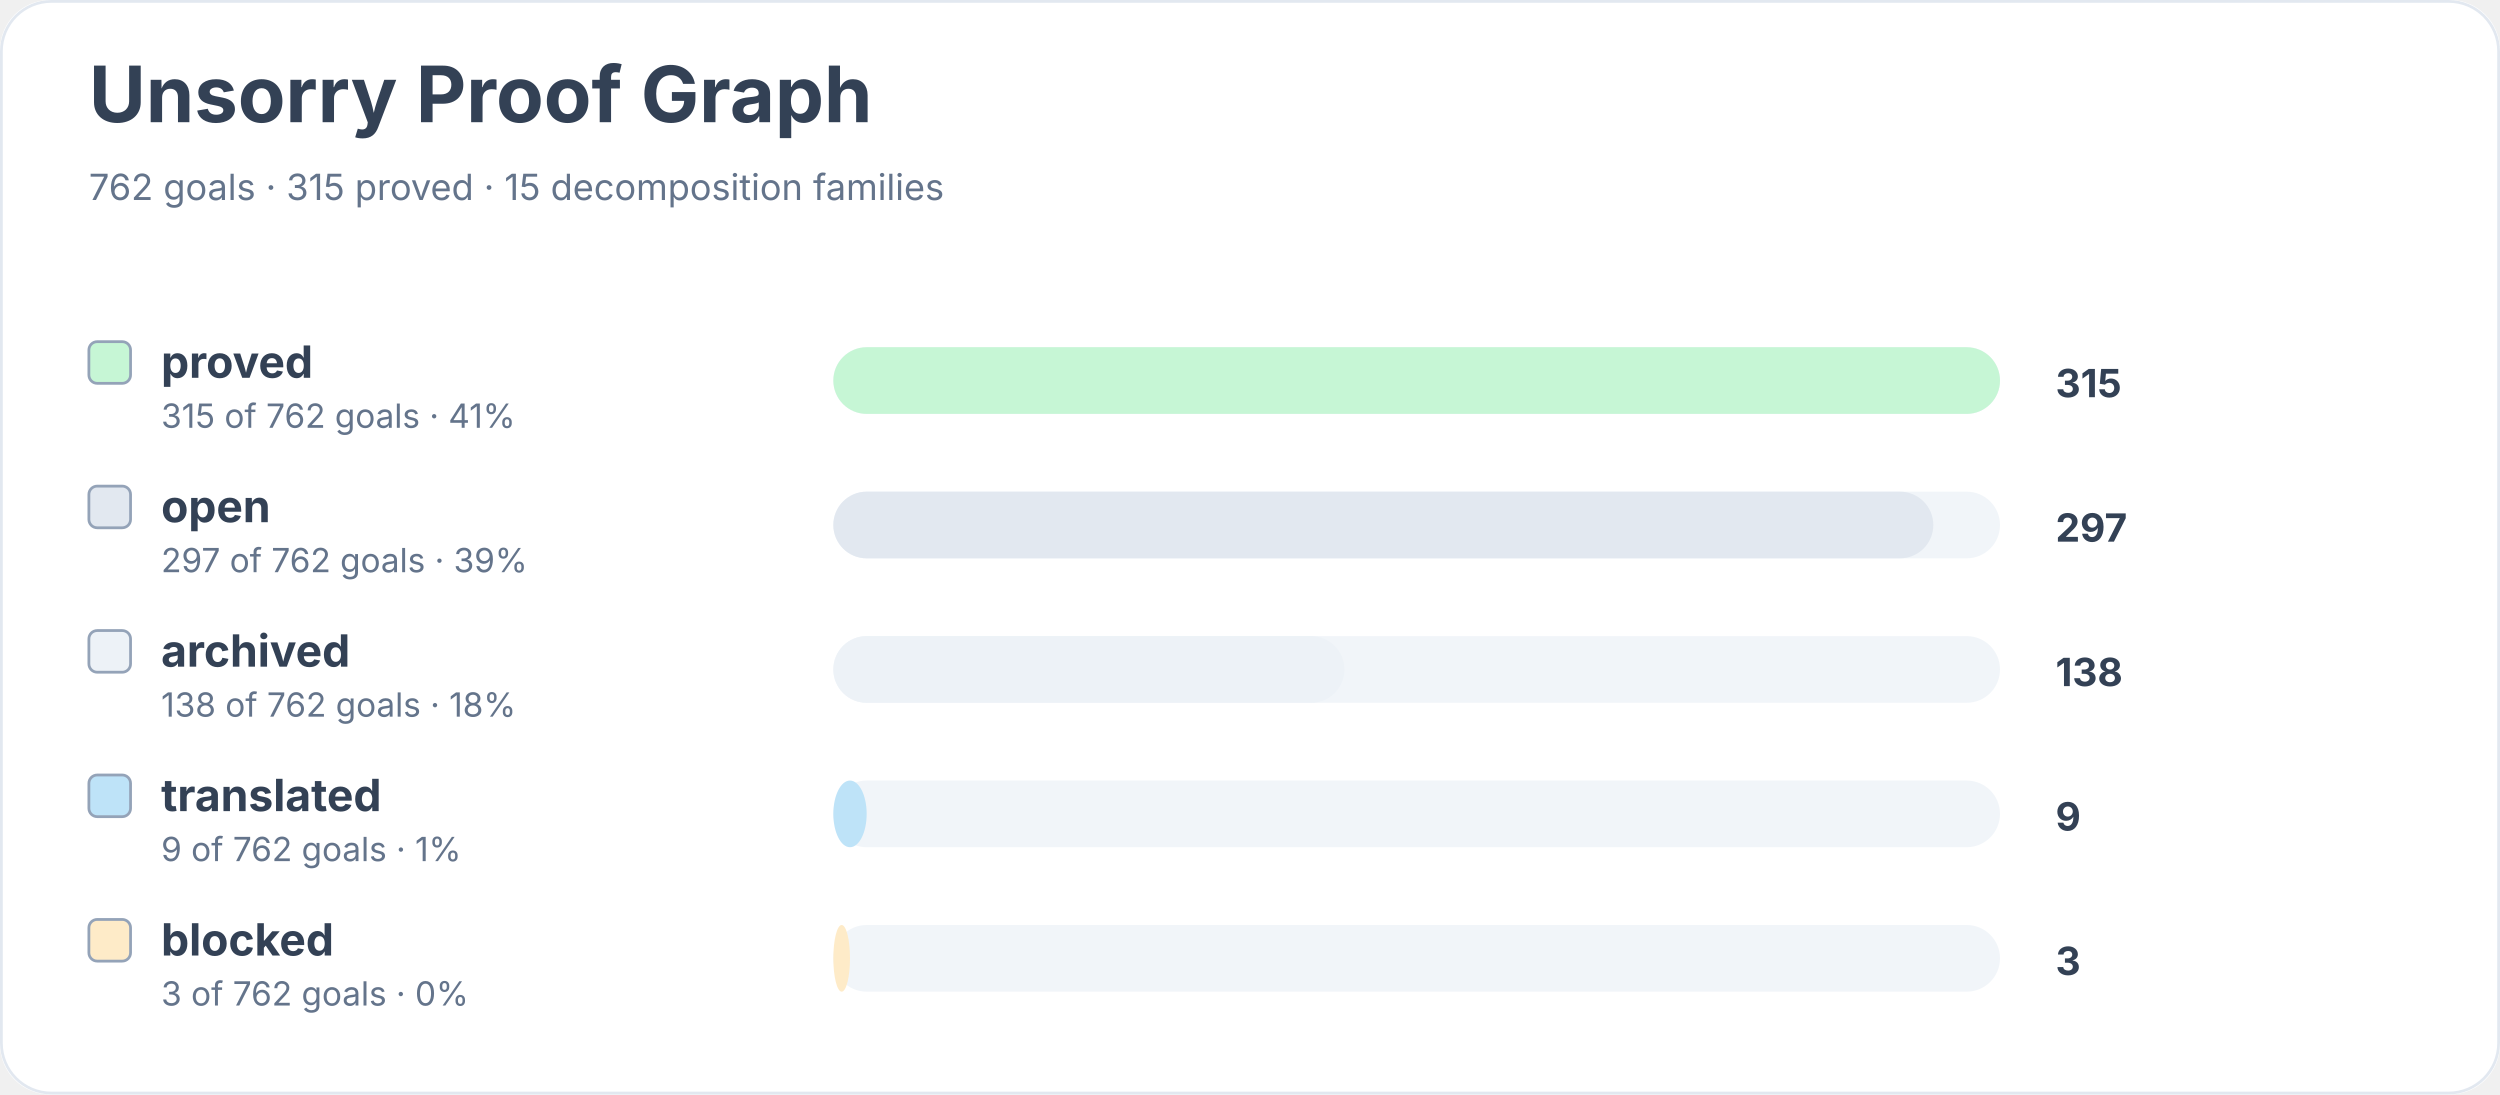
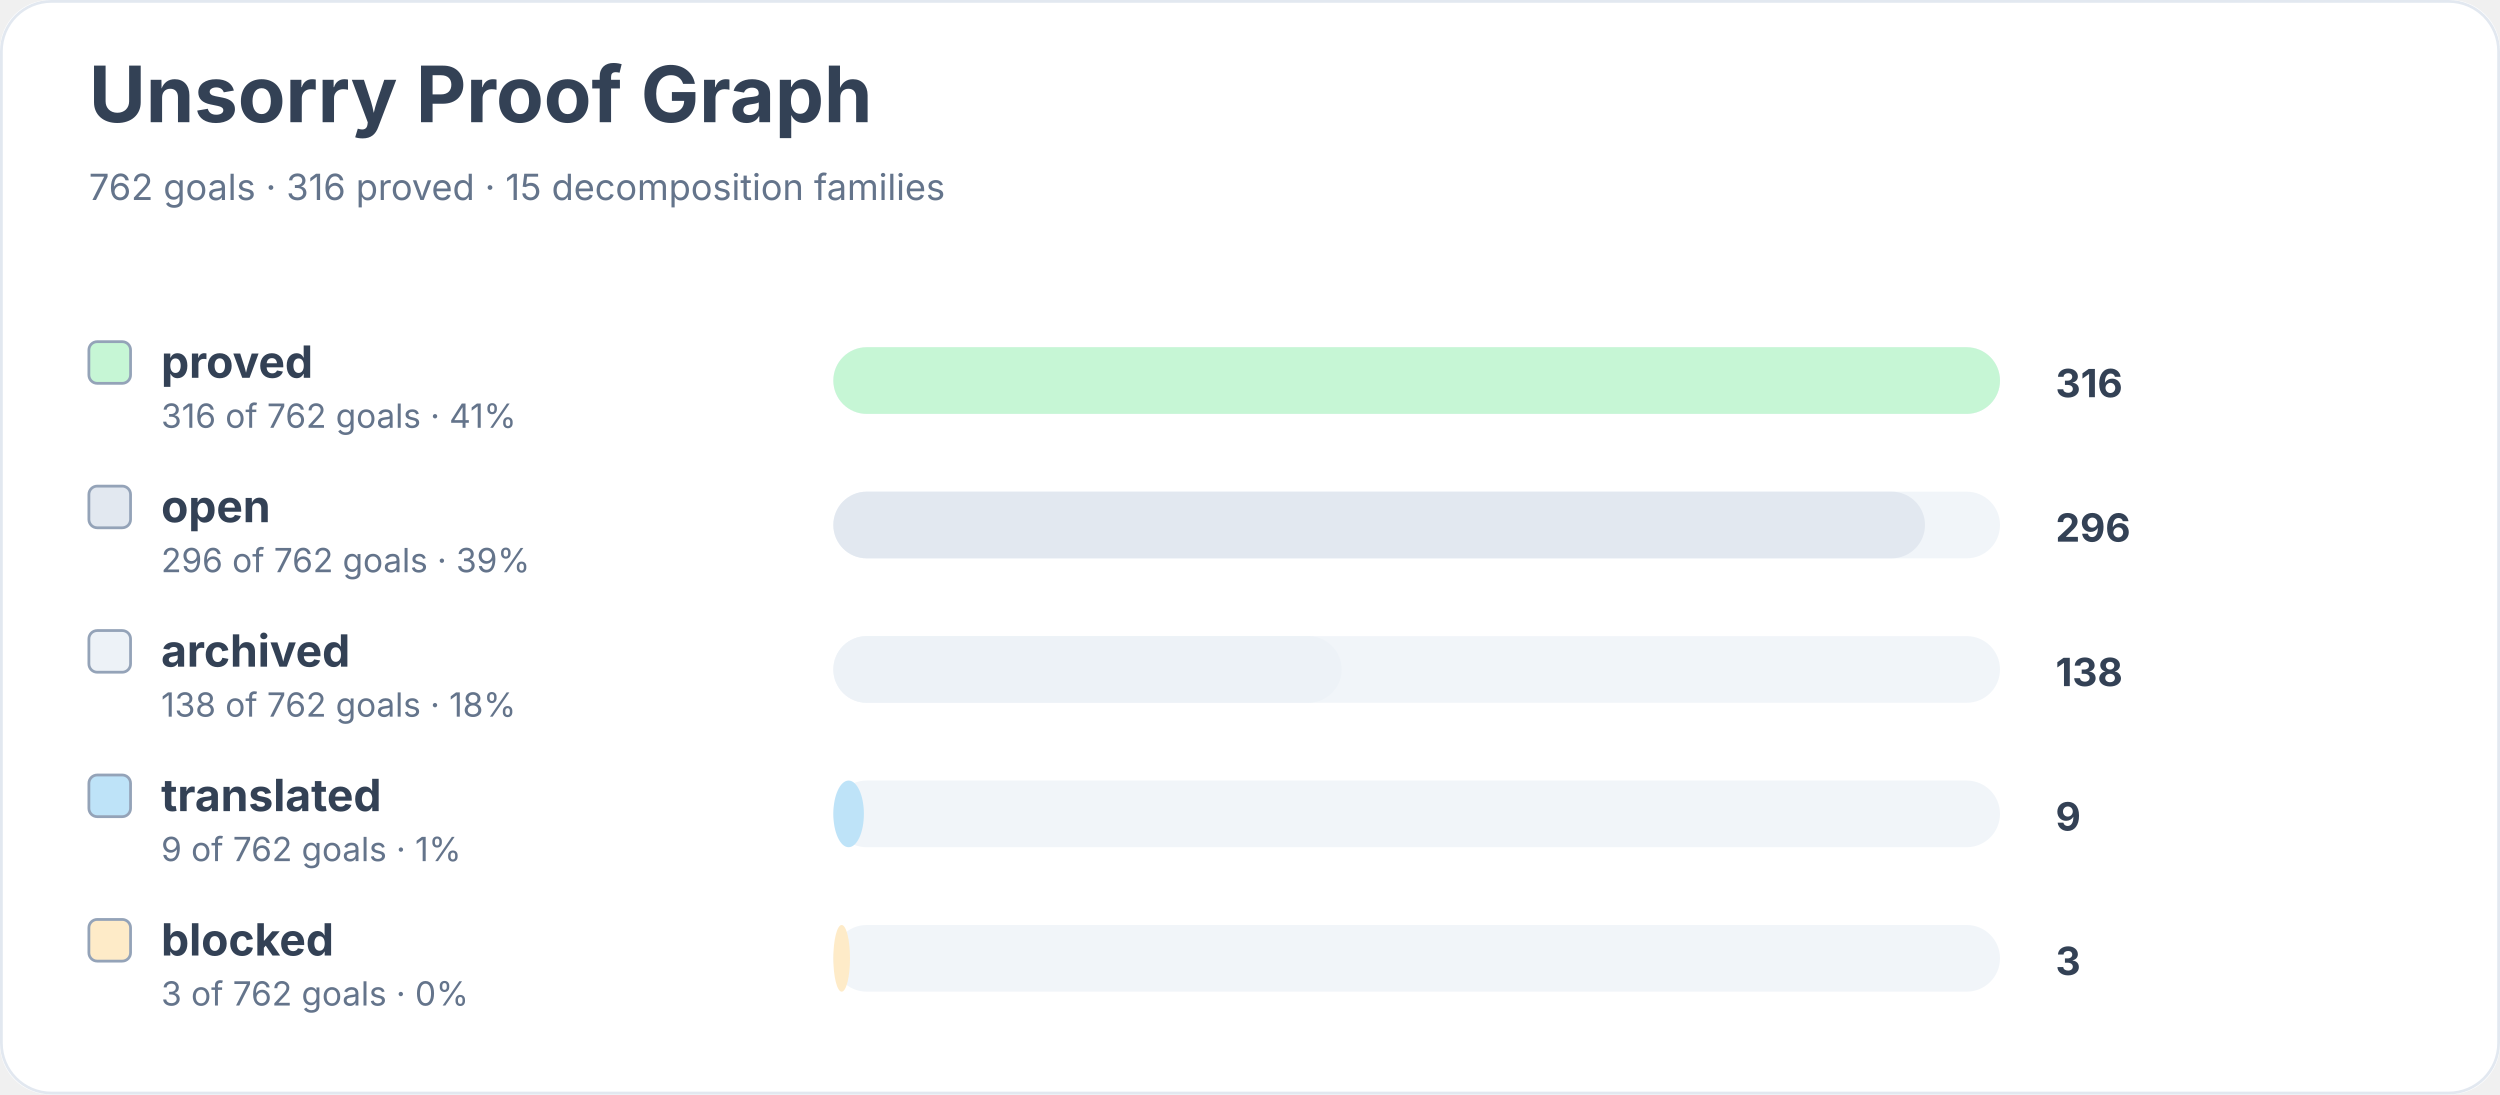
<svg xmlns="http://www.w3.org/2000/svg" width="900" height="394" viewBox="0 0 900 394" role="img" aria-labelledby="title desc">
  <rect width="900" height="100%" rx="18" fill="#ffffff" />
  <rect x="0.5" y="0.5" width="899" height="393" rx="18" fill="none" stroke="#e2e8f0" />
  <text x="32" y="44" font-family="Inter, system-ui, sans-serif" font-size="28" font-weight="700" fill="#334155">Unsorry Proof Graph</text>
-   <text x="32" y="72" font-family="Inter, system-ui, sans-serif" font-size="13" fill="#64748b">762 goals · 315 proved · 15 decomposition families</text>
+   <text x="32" y="72" font-family="Inter, system-ui, sans-serif" font-size="13" fill="#64748b">762 goals · 316 proved · 15 decomposition families</text>
  <rect x="32" y="123" width="15" height="15" rx="3" fill="#c6f6d5" stroke="#94a3b8" />
  <text x="58" y="136" font-family="Inter, system-ui, sans-serif" font-size="16" font-weight="650" fill="#334155">proved</text>
-   <text x="58" y="154" font-family="Inter, system-ui, sans-serif" font-size="12" fill="#64748b">315 of 762 goals · 41%</text>
+   <text x="58" y="154" font-family="Inter, system-ui, sans-serif" font-size="12" fill="#64748b">316 of 762 goals · 41%</text>
  <rect x="300" y="125" width="420" height="24" rx="12" fill="#f1f5f9" />
  <rect x="300" y="125" width="420" height="24" rx="12" fill="#c6f6d5" />
-   <text x="740" y="143" font-family="Inter, system-ui, sans-serif" font-size="14" font-weight="700" fill="#334155">315</text>
+   <text x="740" y="143" font-family="Inter, system-ui, sans-serif" font-size="14" font-weight="700" fill="#334155">316</text>
  <rect x="32" y="175" width="15" height="15" rx="3" fill="#e2e8f0" stroke="#94a3b8" />
  <text x="58" y="188" font-family="Inter, system-ui, sans-serif" font-size="16" font-weight="650" fill="#334155">open</text>
-   <text x="58" y="206" font-family="Inter, system-ui, sans-serif" font-size="12" fill="#64748b">297 of 762 goals · 39%</text>
+   <text x="58" y="206" font-family="Inter, system-ui, sans-serif" font-size="12" fill="#64748b">296 of 762 goals · 39%</text>
  <rect x="300" y="177" width="420" height="24" rx="12" fill="#f1f5f9" />
-   <rect x="300" y="177" width="396" height="24" rx="12" fill="#e2e8f0" />
-   <text x="740" y="195" font-family="Inter, system-ui, sans-serif" font-size="14" font-weight="700" fill="#334155">297</text>
+   <rect x="300" y="177" width="393" height="24" rx="12" fill="#e2e8f0" />
+   <text x="740" y="195" font-family="Inter, system-ui, sans-serif" font-size="14" font-weight="700" fill="#334155">296</text>
  <rect x="32" y="227" width="15" height="15" rx="3" fill="#edf2f7" stroke="#94a3b8" />
  <text x="58" y="240" font-family="Inter, system-ui, sans-serif" font-size="16" font-weight="650" fill="#334155">archived</text>
  <text x="58" y="258" font-family="Inter, system-ui, sans-serif" font-size="12" fill="#64748b">138 of 762 goals · 18%</text>
  <rect x="300" y="229" width="420" height="24" rx="12" fill="#f1f5f9" />
-   <rect x="300" y="229" width="184" height="24" rx="12" fill="#edf2f7" />
+   <rect x="300" y="229" width="183" height="24" rx="12" fill="#edf2f7" />
  <text x="740" y="247" font-family="Inter, system-ui, sans-serif" font-size="14" font-weight="700" fill="#334155">138</text>
  <rect x="32" y="279" width="15" height="15" rx="3" fill="#bee3f8" stroke="#94a3b8" />
  <text x="58" y="292" font-family="Inter, system-ui, sans-serif" font-size="16" font-weight="650" fill="#334155">translated</text>
  <text x="58" y="310" font-family="Inter, system-ui, sans-serif" font-size="12" fill="#64748b">9 of 762 goals · 1%</text>
  <rect x="300" y="281" width="420" height="24" rx="12" fill="#f1f5f9" />
-   <rect x="300" y="281" width="12" height="24" rx="12" fill="#bee3f8" />
+   <rect x="300" y="281" width="11" height="24" rx="12" fill="#bee3f8" />
  <text x="740" y="299" font-family="Inter, system-ui, sans-serif" font-size="14" font-weight="700" fill="#334155">9</text>
  <rect x="32" y="331" width="15" height="15" rx="3" fill="#feebc8" stroke="#94a3b8" />
  <text x="58" y="344" font-family="Inter, system-ui, sans-serif" font-size="16" font-weight="650" fill="#334155">blocked</text>
  <text x="58" y="362" font-family="Inter, system-ui, sans-serif" font-size="12" fill="#64748b">3 of 762 goals · 0%</text>
  <rect x="300" y="333" width="420" height="24" rx="12" fill="#f1f5f9" />
  <rect x="300" y="333" width="6" height="24" rx="12" fill="#feebc8" />
  <text x="740" y="351" font-family="Inter, system-ui, sans-serif" font-size="14" font-weight="700" fill="#334155">3</text>
</svg>
